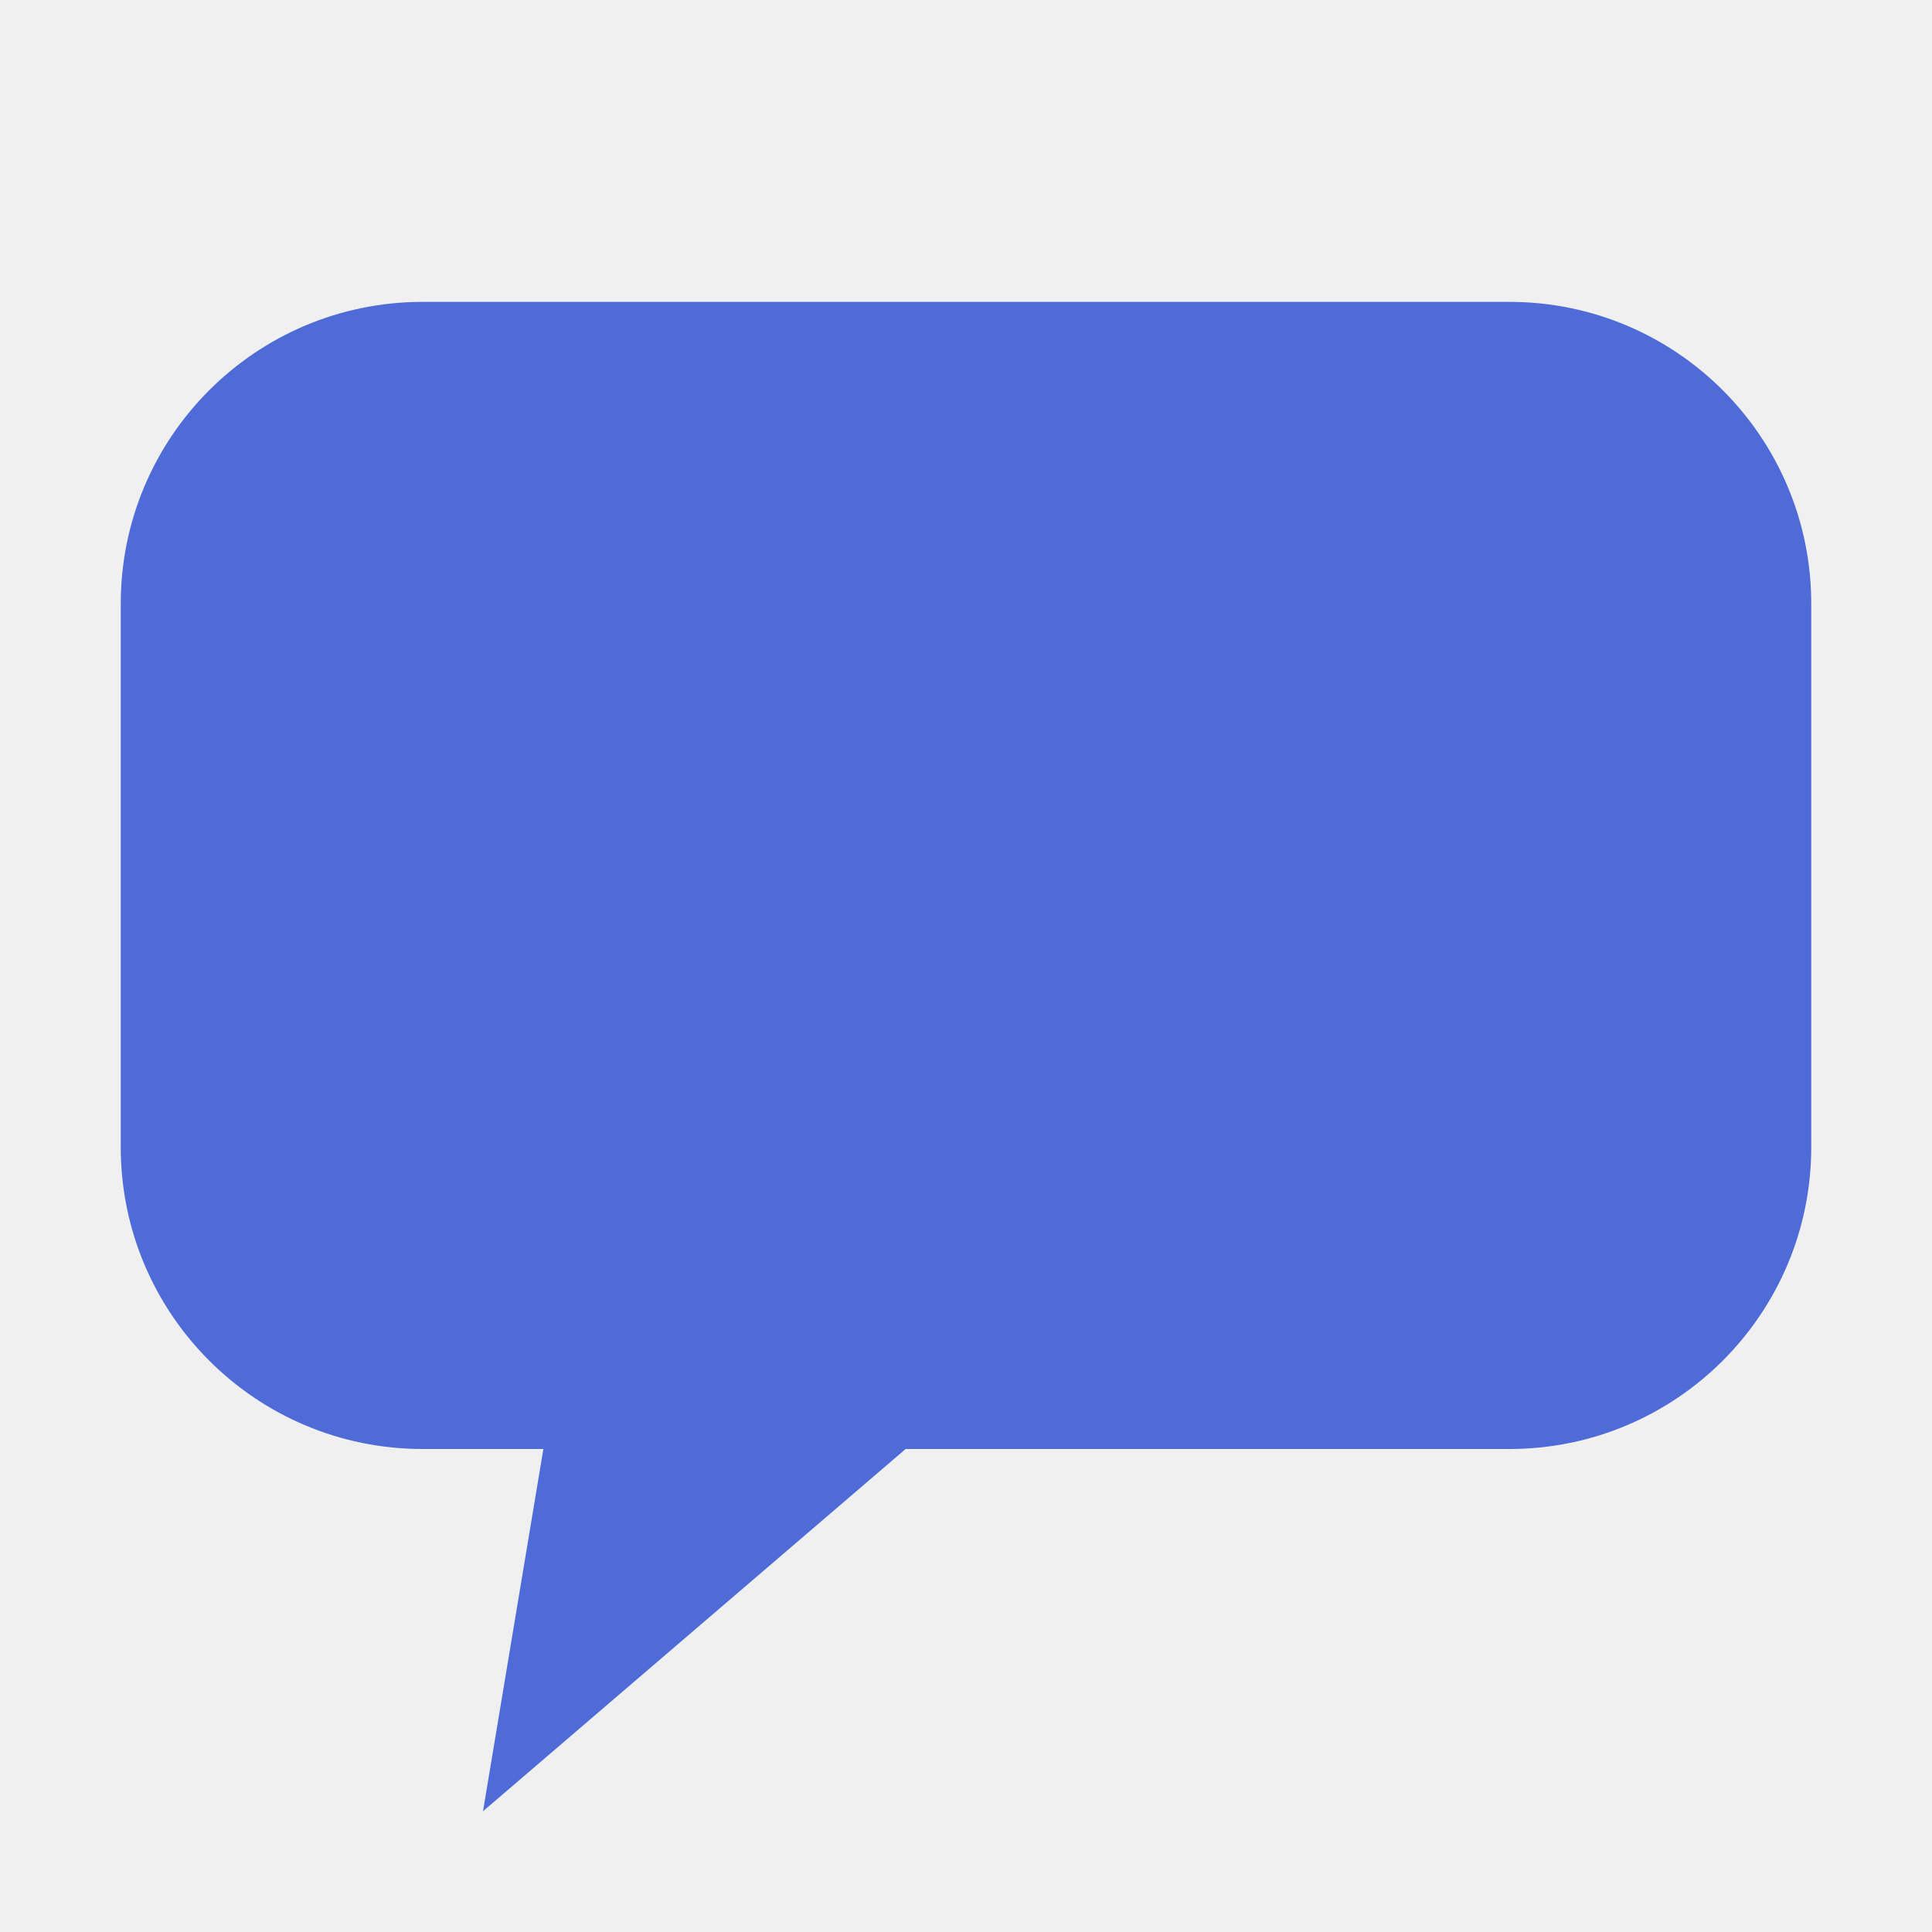
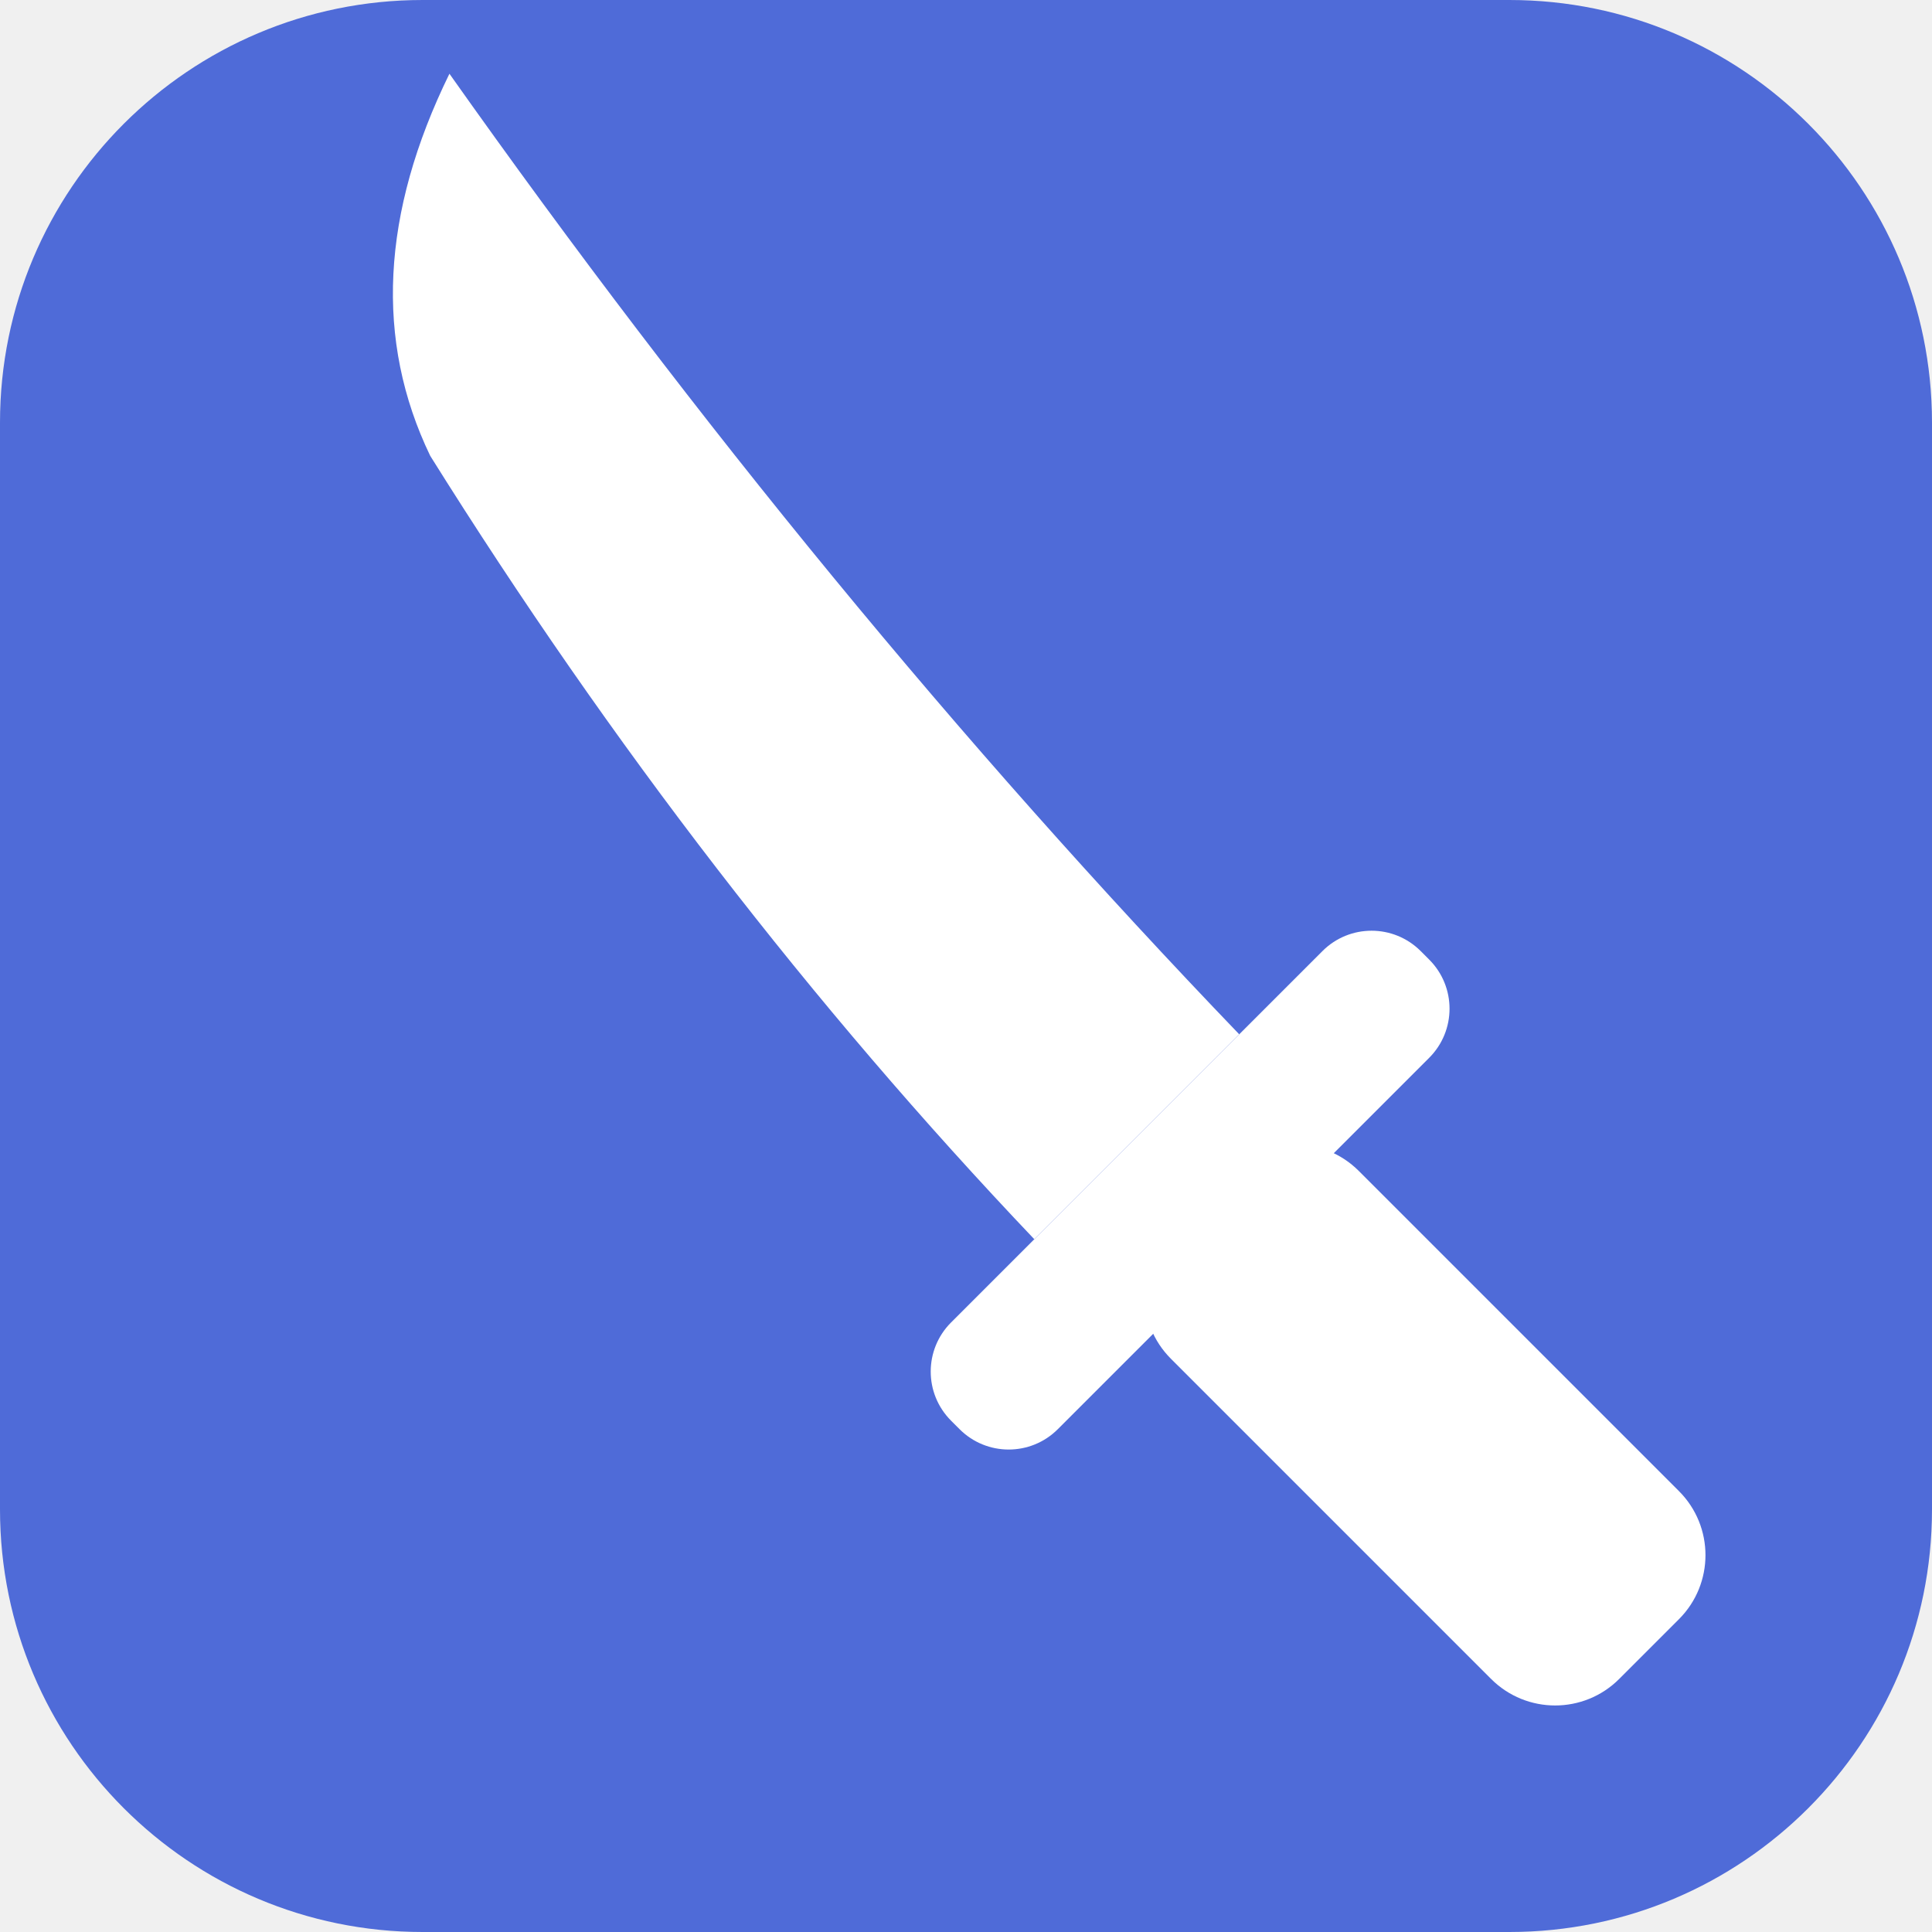
- <svg xmlns="http://www.w3.org/2000/svg" viewBox="0 0 32 32">
-   <rect x="2" y="5" width="28" height="19" rx="5" fill="#4f6bd8" />
-   <path d="M9 24l-1 6 7-6z" fill="#4f6bd8" />
+ <svg xmlns="http://www.w3.org/2000/svg" viewBox="0 0 64 64">
+   <rect width="64" height="64" rx="14" fill="#4f6bd8" />
+   <g transform="translate(32 32) scale(-1 1) rotate(-45)" fill="#ffffff">
+     <rect x="-32" y="-4.4" width="21" height="8.8" rx="3" />
+     <rect x="-13" y="-11" width="5" height="22" rx="2.3" />
+     <path d="M-8,-4.8 Q12,-5.2 33,-8.8 Q30.5,-1.5 24.5,0.6 Q8,4.4 -8,4.8 Z" />
+   </g>
</svg>
